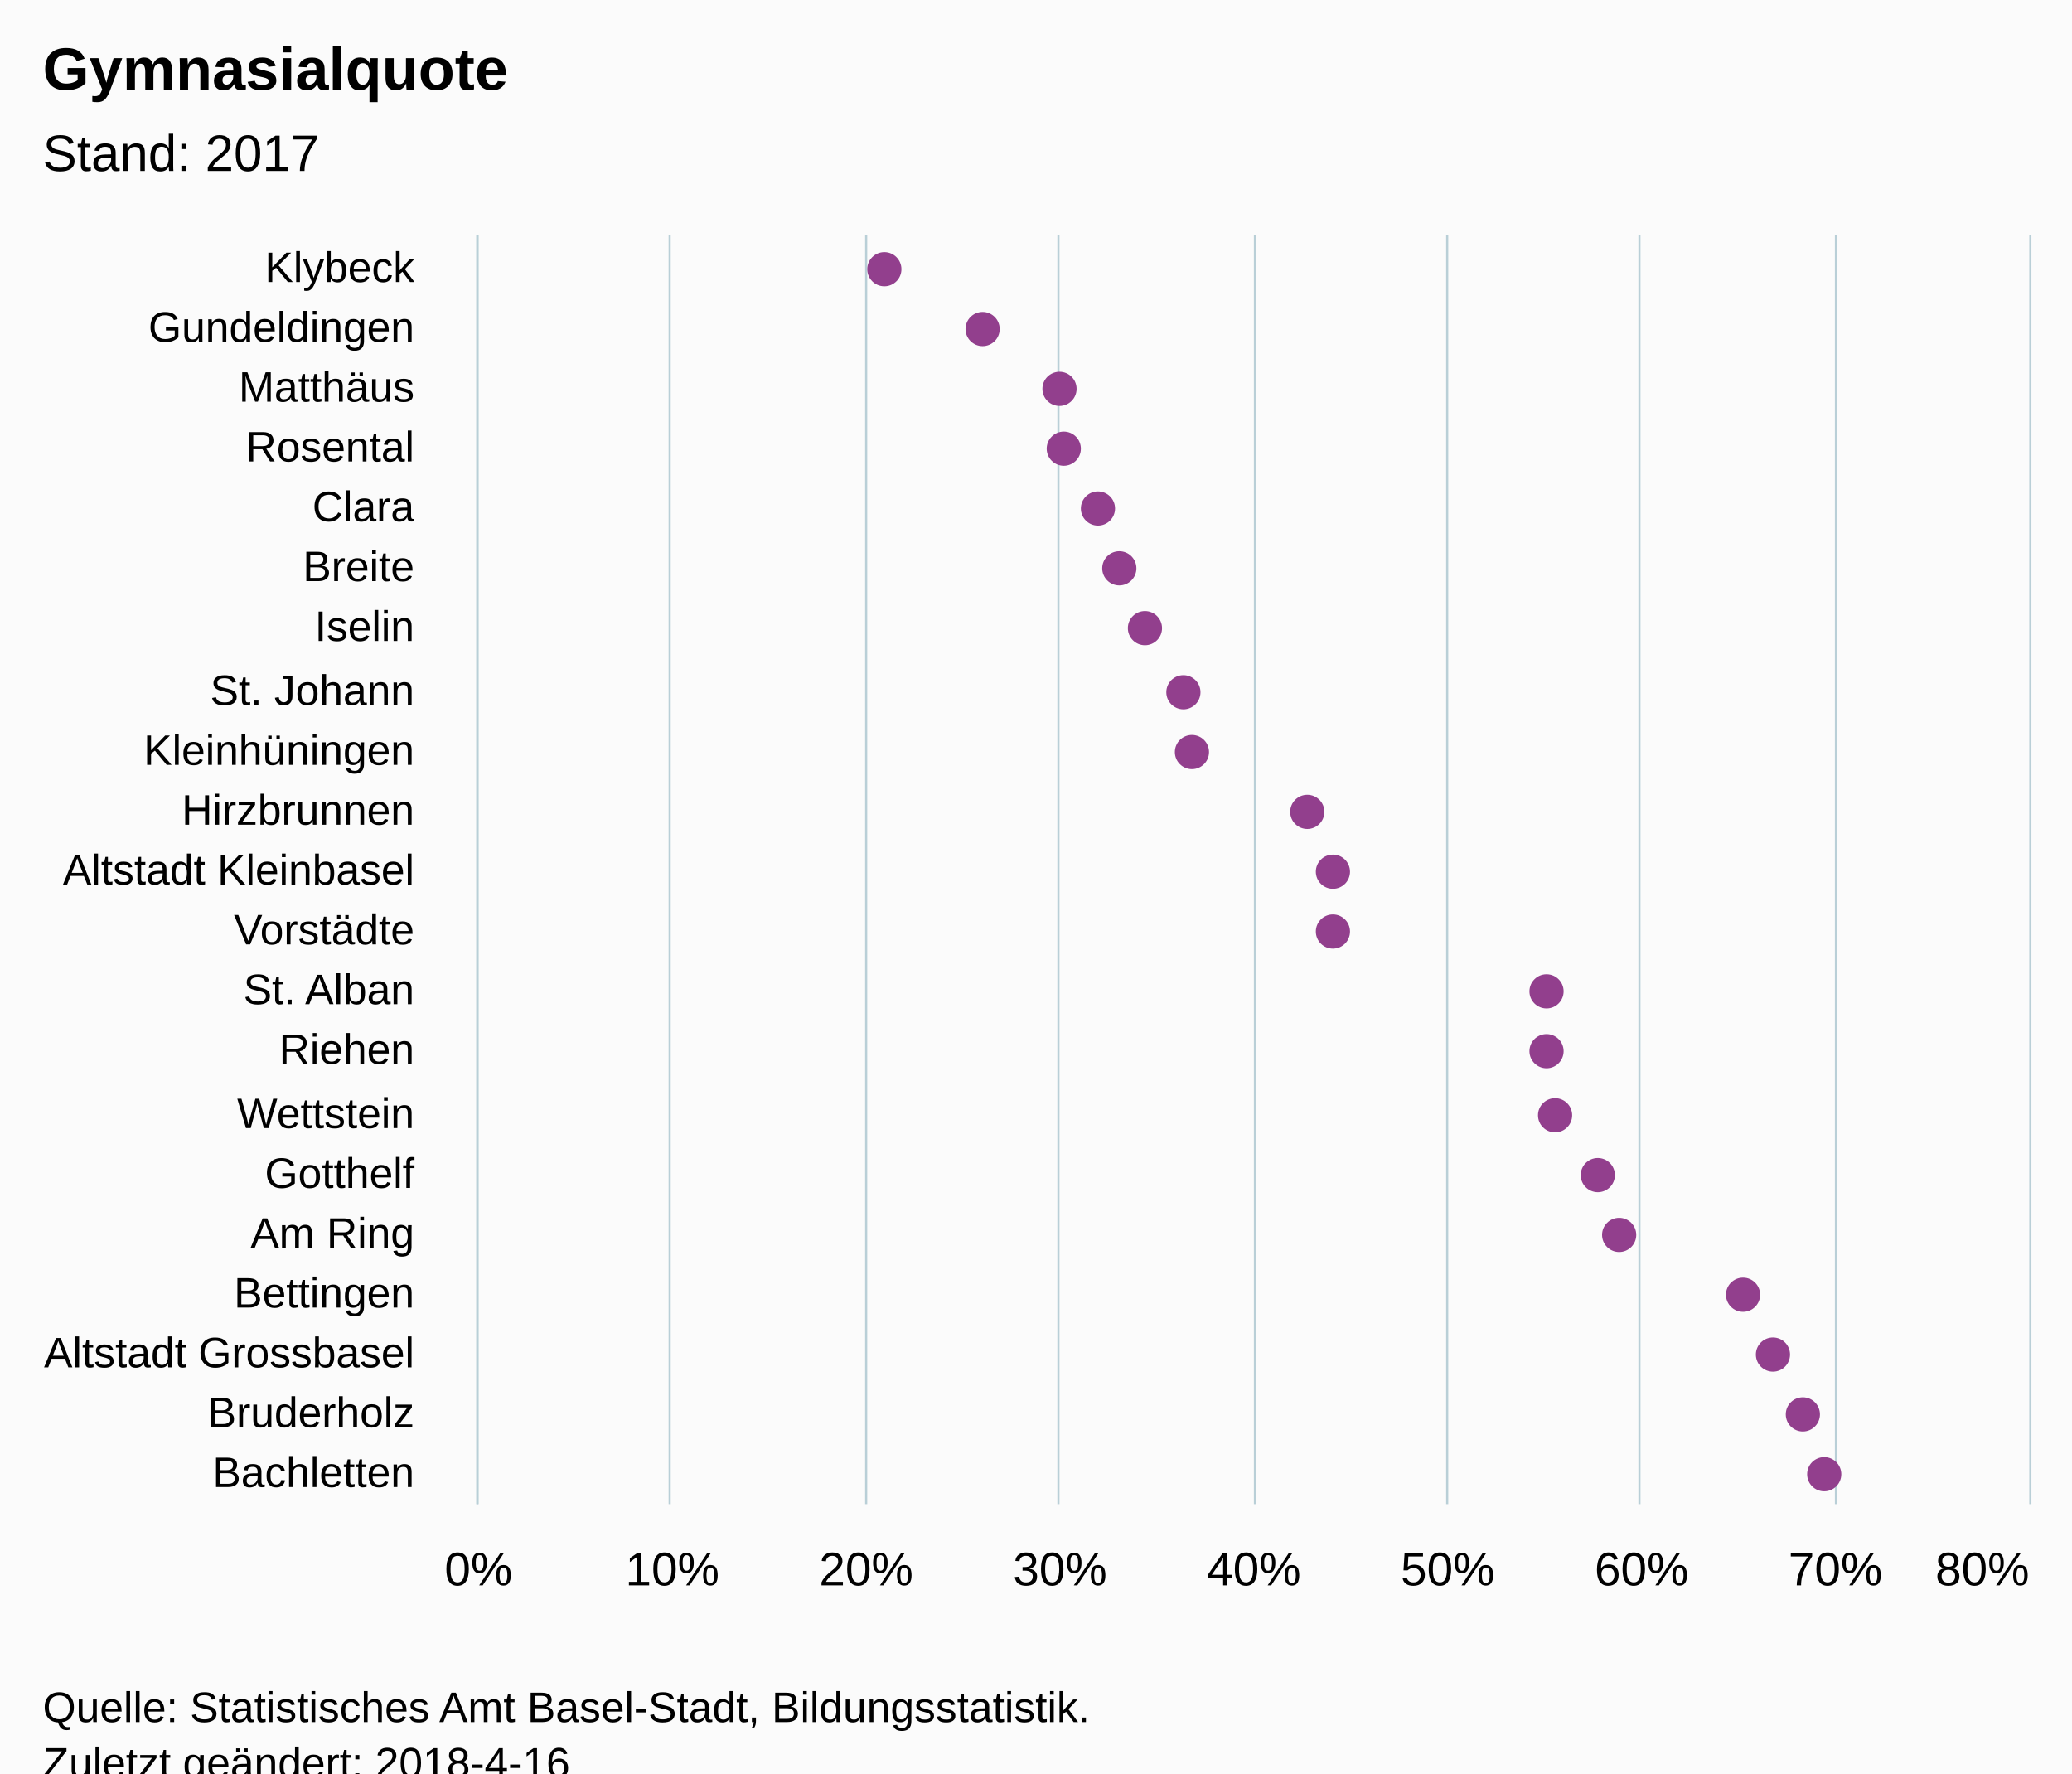
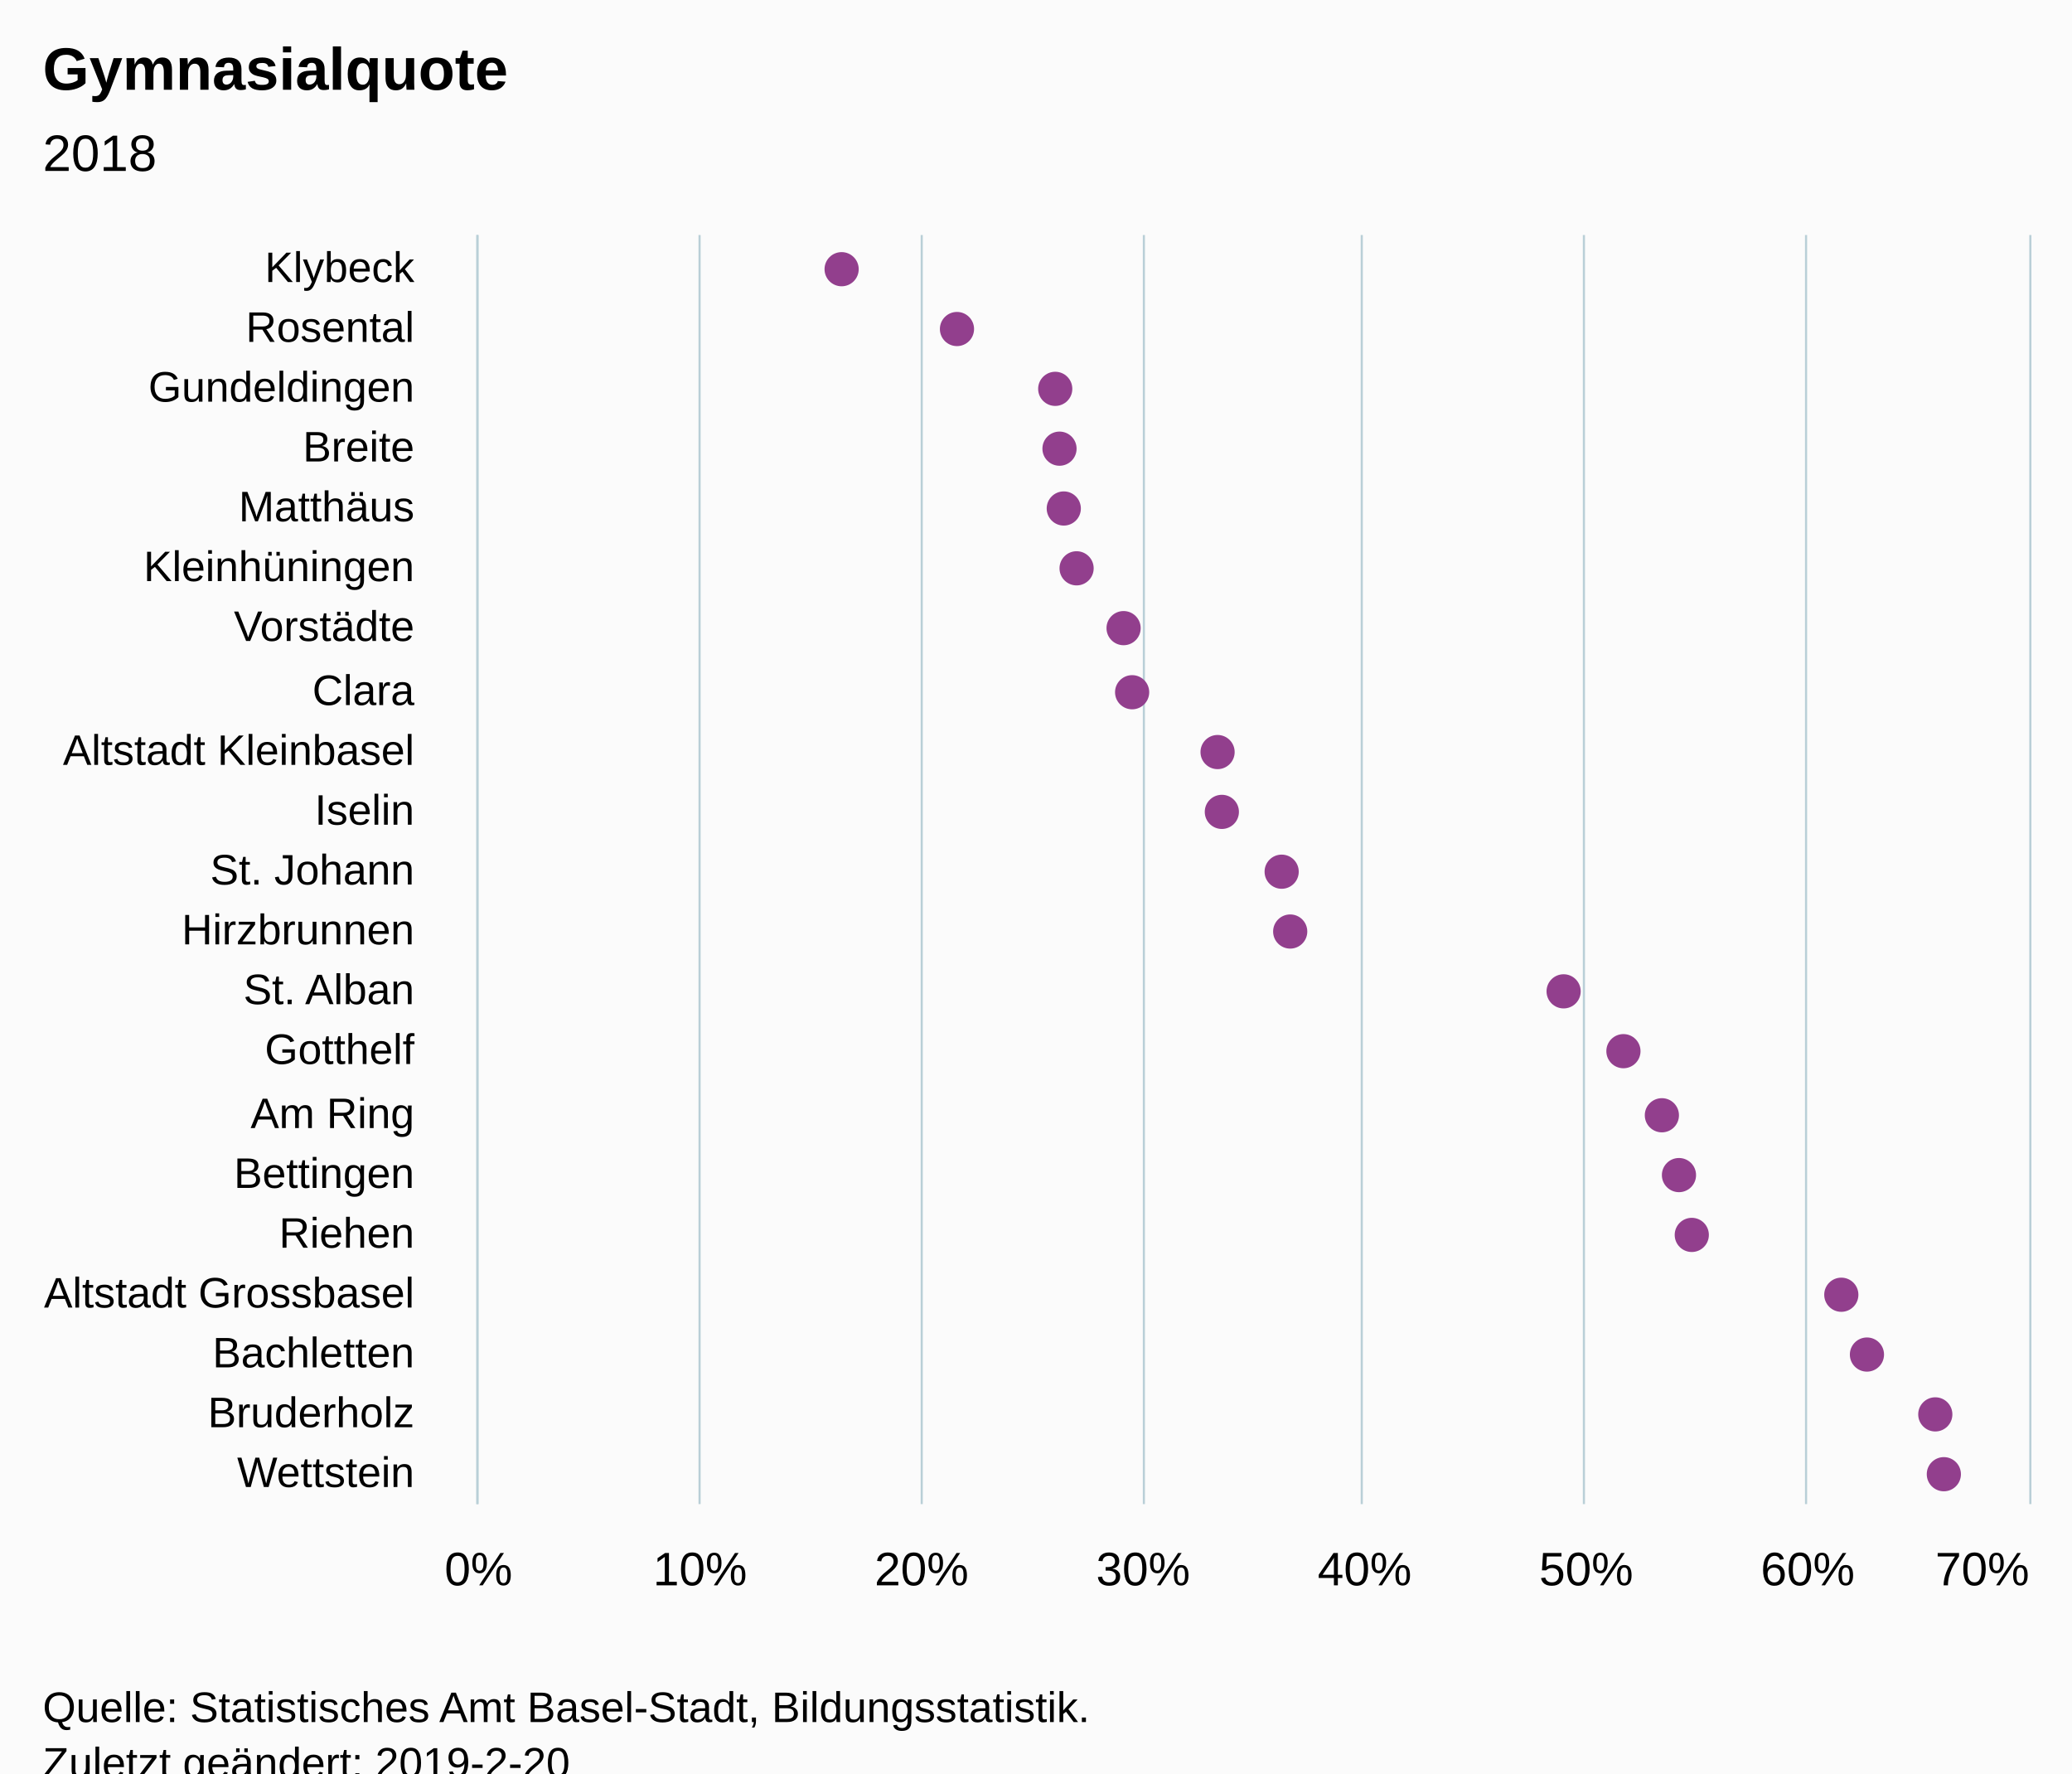
<svg xmlns="http://www.w3.org/2000/svg" version="1.1" class="highcharts-root" style="font-family:Arial;font-size:12px;" viewBox="0 0 485 415">
  <defs>
-     <clipPath id="highcharts-b6s1o7d-6">
+     <clipPath id="highcharts-lry251k-6">
      <rect x="0" y="0" width="297" height="363" fill="none" />
    </clipPath>
-     <clipPath id="highcharts-b6s1o7d-7">
+     <clipPath id="highcharts-lry251k-7">
      <rect x="0" y="0" width="297" height="363" fill="none" />
    </clipPath>
  </defs>
  <rect fill="#fbfbfb" class="highcharts-background" x="0" y="0" width="485" height="428" rx="0" ry="0" />
  <rect fill="none" class="highcharts-plot-background" x="112" y="55" width="363" height="297" />
  <g class="highcharts-pane-group" data-z-index="0" />
  <g class="highcharts-grid highcharts-xaxis-grid " data-z-index="1">
    <path fill="none" data-z-index="1" class="highcharts-grid-line" d="M 112 69.5 L 475 69.5" opacity="1" />
    <path fill="none" data-z-index="1" class="highcharts-grid-line" d="M 112 83.5 L 475 83.5" opacity="1" />
    <path fill="none" data-z-index="1" class="highcharts-grid-line" d="M 112 97.5 L 475 97.5" opacity="1" />
    <path fill="none" data-z-index="1" class="highcharts-grid-line" d="M 112 112.5 L 475 112.5" opacity="1" />
    <path fill="none" data-z-index="1" class="highcharts-grid-line" d="M 112 126.5 L 475 126.5" opacity="1" />
    <path fill="none" data-z-index="1" class="highcharts-grid-line" d="M 112 140.5 L 475 140.5" opacity="1" />
    <path fill="none" data-z-index="1" class="highcharts-grid-line" d="M 112 154.5 L 475 154.5" opacity="1" />
    <path fill="none" data-z-index="1" class="highcharts-grid-line" d="M 112 168.5 L 475 168.5" opacity="1" />
    <path fill="none" data-z-index="1" class="highcharts-grid-line" d="M 112 182.5 L 475 182.5" opacity="1" />
    <path fill="none" data-z-index="1" class="highcharts-grid-line" d="M 112 196.5 L 475 196.5" opacity="1" />
    <path fill="none" data-z-index="1" class="highcharts-grid-line" d="M 112 211.5 L 475 211.5" opacity="1" />
    <path fill="none" data-z-index="1" class="highcharts-grid-line" d="M 112 225.5 L 475 225.5" opacity="1" />
    <path fill="none" data-z-index="1" class="highcharts-grid-line" d="M 112 239.5 L 475 239.5" opacity="1" />
    <path fill="none" data-z-index="1" class="highcharts-grid-line" d="M 112 253.5 L 475 253.5" opacity="1" />
    <path fill="none" data-z-index="1" class="highcharts-grid-line" d="M 112 267.5 L 475 267.5" opacity="1" />
    <path fill="none" data-z-index="1" class="highcharts-grid-line" d="M 112 281.5 L 475 281.5" opacity="1" />
    <path fill="none" data-z-index="1" class="highcharts-grid-line" d="M 112 295.5 L 475 295.5" opacity="1" />
    <path fill="none" data-z-index="1" class="highcharts-grid-line" d="M 112 310.5 L 475 310.5" opacity="1" />
    <path fill="none" data-z-index="1" class="highcharts-grid-line" d="M 112 324.5 L 475 324.5" opacity="1" />
    <path fill="none" data-z-index="1" class="highcharts-grid-line" d="M 112 338.5 L 475 338.5" opacity="1" />
    <path fill="none" data-z-index="1" class="highcharts-grid-line" d="M 112 352.5 L 475 352.5" opacity="1" />
    <path fill="none" data-z-index="1" class="highcharts-grid-line" d="M 112 55.5 L 475 55.5" opacity="1" />
  </g>
  <g class="highcharts-grid highcharts-yaxis-grid " data-z-index="1">
    <path fill="none" stroke="#B9CFD7" stroke-width="0.5" data-z-index="1" class="highcharts-grid-line" d="M 111.75 55 L 111.75 352" opacity="1" />
-     <path fill="none" stroke="#B9CFD7" stroke-width="0.5" data-z-index="1" class="highcharts-grid-line" d="M 156.75 55 L 156.75 352" opacity="1" />
-     <path fill="none" stroke="#B9CFD7" stroke-width="0.5" data-z-index="1" class="highcharts-grid-line" d="M 202.75 55 L 202.75 352" opacity="1" />
-     <path fill="none" stroke="#B9CFD7" stroke-width="0.5" data-z-index="1" class="highcharts-grid-line" d="M 247.75 55 L 247.75 352" opacity="1" />
-     <path fill="none" stroke="#B9CFD7" stroke-width="0.5" data-z-index="1" class="highcharts-grid-line" d="M 293.75 55 L 293.75 352" opacity="1" />
-     <path fill="none" stroke="#B9CFD7" stroke-width="0.5" data-z-index="1" class="highcharts-grid-line" d="M 338.75 55 L 338.75 352" opacity="1" />
-     <path fill="none" stroke="#B9CFD7" stroke-width="0.5" data-z-index="1" class="highcharts-grid-line" d="M 383.75 55 L 383.75 352" opacity="1" />
-     <path fill="none" stroke="#B9CFD7" stroke-width="0.5" data-z-index="1" class="highcharts-grid-line" d="M 429.75 55 L 429.75 352" opacity="1" />
+     <path fill="none" stroke="#B9CFD7" stroke-width="0.5" data-z-index="1" class="highcharts-grid-line" d="M 163.75 55 L 163.75 352" opacity="1" />
+     <path fill="none" stroke="#B9CFD7" stroke-width="0.5" data-z-index="1" class="highcharts-grid-line" d="M 215.75 55 L 215.75 352" opacity="1" />
+     <path fill="none" stroke="#B9CFD7" stroke-width="0.5" data-z-index="1" class="highcharts-grid-line" d="M 267.75 55 L 267.75 352" opacity="1" />
+     <path fill="none" stroke="#B9CFD7" stroke-width="0.5" data-z-index="1" class="highcharts-grid-line" d="M 318.75 55 L 318.75 352" opacity="1" />
+     <path fill="none" stroke="#B9CFD7" stroke-width="0.5" data-z-index="1" class="highcharts-grid-line" d="M 370.75 55 L 370.75 352" opacity="1" />
+     <path fill="none" stroke="#B9CFD7" stroke-width="0.5" data-z-index="1" class="highcharts-grid-line" d="M 422.75 55 L 422.75 352" opacity="1" />
    <path fill="none" stroke="#B9CFD7" stroke-width="0.5" data-z-index="1" class="highcharts-grid-line" d="M 475.25 55 L 475.25 352" opacity="1" />
  </g>
  <rect fill="none" class="highcharts-plot-border" data-z-index="1" x="112" y="55" width="363" height="297" />
  <g class="highcharts-axis highcharts-xaxis " data-z-index="2">
    <path fill="none" class="highcharts-axis-line" stroke="#B9CFD7" stroke-width="0.5" data-z-index="7" d="M 111.75 55 L 111.75 352" />
  </g>
  <g class="highcharts-axis highcharts-yaxis " data-z-index="2">
    <path fill="none" class="highcharts-axis-line" data-z-index="7" d="M 112 352 L 475 352" />
  </g>
  <g class="highcharts-series-group" data-z-index="3">
-     <g data-z-index="0.1" class="highcharts-series highcharts-series-0 highcharts-scatter-series " transform="translate(475,352) rotate(90) scale(-1,1) scale(1 1)" clip-path="url(#highcharts-b6s1o7d-7)" />
+     <g data-z-index="0.1" class="highcharts-series highcharts-series-0 highcharts-scatter-series " transform="translate(475,352) rotate(90) scale(-1,1) scale(1 1)" clip-path="url(#highcharts-lry251k-7)" />
    <g data-z-index="0.1" class="highcharts-markers highcharts-series-0 highcharts-scatter-series " transform="translate(475,352) rotate(90) scale(-1,1) scale(1 1)" clip-path="none">
-       <path fill="#923F8D" d="M 293 268 A 4 4 0 1 1 293 267.996 Z" class="highcharts-point" />
-       <path fill="#923F8D" d="M 279 245 A 4 4 0 1 1 279 244.996 Z" class="highcharts-point" />
-       <path fill="#923F8D" d="M 265 227 A 4 4 0 1 1 265 226.996 Z" class="highcharts-point" />
-       <path fill="#923F8D" d="M 251 226 A 4 4 0 1 1 251 225.996 Z" class="highcharts-point" />
-       <path fill="#923F8D" d="M 237 218 A 4 4 0 1 1 237 217.996 Z" class="highcharts-point" />
-       <path fill="#923F8D" d="M 223 213 A 4 4 0 1 1 223 212.996 Z" class="highcharts-point" />
-       <path fill="#923F8D" d="M 209 207 A 4 4 0 1 1 209 206.996 Z" class="highcharts-point" />
-       <path fill="#923F8D" d="M 194 198 A 4 4 0 1 1 194 197.996 Z" class="highcharts-point" />
-       <path fill="#923F8D" d="M 180 196 A 4 4 0 1 1 180 195.996 Z" class="highcharts-point" />
-       <path fill="#923F8D" d="M 166 169 A 4 4 0 1 1 166 168.996 Z" class="highcharts-point" />
-       <path fill="#923F8D" d="M 152 163 A 4 4 0 1 1 152 162.996 Z" class="highcharts-point" />
-       <path fill="#923F8D" d="M 138 163 A 4 4 0 1 1 138 162.996 Z" class="highcharts-point" />
-       <path fill="#923F8D" d="M 124 113 A 4 4 0 1 1 124 112.996 Z" class="highcharts-point" />
-       <path fill="#923F8D" d="M 110 113 A 4 4 0 1 1 110 112.996 Z" class="highcharts-point" />
-       <path fill="#923F8D" d="M 95 111 A 4 4 0 1 1 95 110.996 Z" class="highcharts-point" />
-       <path fill="#923F8D" d="M 81 101 A 4 4 0 1 1 81 100.996 Z" class="highcharts-point" />
-       <path fill="#923F8D" d="M 67 96 A 4 4 0 1 1 67 95.996 Z" class="highcharts-point" />
-       <path fill="#923F8D" d="M 53 67 A 4 4 0 1 1 53 66.996 Z" class="highcharts-point" />
-       <path fill="#923F8D" d="M 39 60 A 4 4 0 1 1 39 59.996 Z" class="highcharts-point" />
-       <path fill="#923F8D" d="M 25 53 A 4 4 0 1 1 25 52.996 Z" class="highcharts-point" />
-       <path fill="#923F8D" d="M 11 48 A 4 4 0 1 1 11 47.996 Z" class="highcharts-point" />
+       <path fill="#923F8D" d="M 293 278 A 4 4 0 1 1 293 277.996 Z" class="highcharts-point" />
+       <path fill="#923F8D" d="M 279 251 A 4 4 0 1 1 279 250.996 Z" class="highcharts-point" />
+       <path fill="#923F8D" d="M 265 228 A 4 4 0 1 1 265 227.996 Z" class="highcharts-point" />
+       <path fill="#923F8D" d="M 251 227 A 4 4 0 1 1 251 226.996 Z" class="highcharts-point" />
+       <path fill="#923F8D" d="M 237 226 A 4 4 0 1 1 237 225.996 Z" class="highcharts-point" />
+       <path fill="#923F8D" d="M 223 223 A 4 4 0 1 1 223 222.996 Z" class="highcharts-point" />
+       <path fill="#923F8D" d="M 209 212 A 4 4 0 1 1 209 211.996 Z" class="highcharts-point" />
+       <path fill="#923F8D" d="M 194 210 A 4 4 0 1 1 194 209.996 Z" class="highcharts-point" />
+       <path fill="#923F8D" d="M 180 190 A 4 4 0 1 1 180 189.996 Z" class="highcharts-point" />
+       <path fill="#923F8D" d="M 166 189 A 4 4 0 1 1 166 188.996 Z" class="highcharts-point" />
+       <path fill="#923F8D" d="M 152 175 A 4 4 0 1 1 152 174.996 Z" class="highcharts-point" />
+       <path fill="#923F8D" d="M 138 173 A 4 4 0 1 1 138 172.996 Z" class="highcharts-point" />
+       <path fill="#923F8D" d="M 124 109 A 4 4 0 1 1 124 108.996 Z" class="highcharts-point" />
+       <path fill="#923F8D" d="M 110 95 A 4 4 0 1 1 110 94.996 Z" class="highcharts-point" />
+       <path fill="#923F8D" d="M 95 86 A 4 4 0 1 1 95 85.996 Z" class="highcharts-point" />
+       <path fill="#923F8D" d="M 81 82 A 4 4 0 1 1 81 81.996 Z" class="highcharts-point" />
+       <path fill="#923F8D" d="M 67 79 A 4 4 0 1 1 67 78.996 Z" class="highcharts-point" />
+       <path fill="#923F8D" d="M 53 44 A 4 4 0 1 1 53 43.996 Z" class="highcharts-point" />
+       <path fill="#923F8D" d="M 39 38 A 4 4 0 1 1 39 37.996 Z" class="highcharts-point" />
+       <path fill="#923F8D" d="M 25 22 A 4 4 0 1 1 25 21.996 Z" class="highcharts-point" />
+       <path fill="#923F8D" d="M 11 20 A 4 4 0 1 1 11 19.996 Z" class="highcharts-point" />
    </g>
-     <g data-z-index="0.1" class="highcharts-series highcharts-series-1 highcharts-scatter-series highcharts-color-0 " visibility="hidden" transform="translate(475,352) rotate(90) scale(-1,1) scale(1 1)" clip-path="url(#highcharts-b6s1o7d-7)" />
+     <g data-z-index="0.1" class="highcharts-series highcharts-series-1 highcharts-scatter-series highcharts-color-0 " visibility="hidden" transform="translate(475,352) rotate(90) scale(-1,1) scale(1 1)" clip-path="url(#highcharts-lry251k-7)" />
    <g data-z-index="0.1" class="highcharts-markers highcharts-series-1 highcharts-scatter-series highcharts-color-0 " visibility="hidden" transform="translate(475,352) rotate(90) scale(-1,1) scale(1 1)" clip-path="none" />
  </g>
  <text x="10" text-anchor="start" class="highcharts-title" data-z-index="4" style="color:#000000;font-size:14px;font-weight:bold;font-family:Arial;fill:#000000;" y="21">
    <tspan>Gymnasialquote</tspan>
  </text>
  <text x="10" text-anchor="start" class="highcharts-subtitle" data-z-index="4" style="color:#000000;font-size:12px;font-weight:normal;font-family:Arial;fill:#000000;" y="40">
-     <tspan>Stand: 2017</tspan>
+     <tspan>2018</tspan>
  </text>
  <g class="highcharts-axis-labels highcharts-xaxis-labels " data-z-index="7">
    <text x="97" style="color:#000000;cursor:default;font-size:10px;fill:#000000;" text-anchor="end" transform="translate(0,0)" y="66" opacity="1">Klybeck</text>
-     <text x="97" style="color:#000000;cursor:default;font-size:10px;fill:#000000;" text-anchor="end" transform="translate(0,0)" y="80" opacity="1">Gundeldingen</text>
-     <text x="97" style="color:#000000;cursor:default;font-size:10px;fill:#000000;" text-anchor="end" transform="translate(0,0)" y="94" opacity="1">Matthäus</text>
-     <text x="97" style="color:#000000;cursor:default;font-size:10px;fill:#000000;" text-anchor="end" transform="translate(0,0)" y="108" opacity="1">Rosental</text>
-     <text x="97" style="color:#000000;cursor:default;font-size:10px;fill:#000000;" text-anchor="end" transform="translate(0,0)" y="122" opacity="1">Clara</text>
-     <text x="97" style="color:#000000;cursor:default;font-size:10px;fill:#000000;" text-anchor="end" transform="translate(0,0)" y="136" opacity="1">Breite</text>
-     <text x="97" style="color:#000000;cursor:default;font-size:10px;fill:#000000;" text-anchor="end" transform="translate(0,0)" y="150" opacity="1">Iselin</text>
-     <text x="97" style="color:#000000;cursor:default;font-size:10px;fill:#000000;" text-anchor="end" transform="translate(0,0)" y="165" opacity="1">
+     <text x="97" style="color:#000000;cursor:default;font-size:10px;fill:#000000;" text-anchor="end" transform="translate(0,0)" y="80" opacity="1">Rosental</text>
+     <text x="97" style="color:#000000;cursor:default;font-size:10px;fill:#000000;" text-anchor="end" transform="translate(0,0)" y="94" opacity="1">Gundeldingen</text>
+     <text x="97" style="color:#000000;cursor:default;font-size:10px;fill:#000000;" text-anchor="end" transform="translate(0,0)" y="108" opacity="1">Breite</text>
+     <text x="97" style="color:#000000;cursor:default;font-size:10px;fill:#000000;" text-anchor="end" transform="translate(0,0)" y="122" opacity="1">Matthäus</text>
+     <text x="97" style="color:#000000;cursor:default;font-size:10px;fill:#000000;" text-anchor="end" transform="translate(0,0)" y="136" opacity="1">Kleinhüningen</text>
+     <text x="97" style="color:#000000;cursor:default;font-size:10px;fill:#000000;" text-anchor="end" transform="translate(0,0)" y="150" opacity="1">Vorstädte</text>
+     <text x="97" style="color:#000000;cursor:default;font-size:10px;fill:#000000;" text-anchor="end" transform="translate(0,0)" y="165" opacity="1">Clara</text>
+     <text x="97" style="color:#000000;cursor:default;font-size:10px;fill:#000000;" text-anchor="end" transform="translate(0,0)" y="179" opacity="1">
+       <tspan>Altstadt Kleinbasel</tspan>
+     </text>
+     <text x="97" style="color:#000000;cursor:default;font-size:10px;fill:#000000;" text-anchor="end" transform="translate(0,0)" y="193" opacity="1">Iselin</text>
+     <text x="97" style="color:#000000;cursor:default;font-size:10px;fill:#000000;" text-anchor="end" transform="translate(0,0)" y="207" opacity="1">
      <tspan>St. Johann</tspan>
    </text>
-     <text x="97" style="color:#000000;cursor:default;font-size:10px;fill:#000000;" text-anchor="end" transform="translate(0,0)" y="179" opacity="1">Kleinhüningen</text>
-     <text x="97" style="color:#000000;cursor:default;font-size:10px;fill:#000000;" text-anchor="end" transform="translate(0,0)" y="193" opacity="1">Hirzbrunnen</text>
-     <text x="97" style="color:#000000;cursor:default;font-size:10px;fill:#000000;" text-anchor="end" transform="translate(0,0)" y="207" opacity="1">
-       <tspan>Altstadt Kleinbasel</tspan>
-     </text>
-     <text x="97" style="color:#000000;cursor:default;font-size:10px;fill:#000000;" text-anchor="end" transform="translate(0,0)" y="221" opacity="1">Vorstädte</text>
+     <text x="97" style="color:#000000;cursor:default;font-size:10px;fill:#000000;" text-anchor="end" transform="translate(0,0)" y="221" opacity="1">Hirzbrunnen</text>
    <text x="97" style="color:#000000;cursor:default;font-size:10px;fill:#000000;" text-anchor="end" transform="translate(0,0)" y="235" opacity="1">
      <tspan>St. Alban</tspan>
    </text>
-     <text x="97" style="color:#000000;cursor:default;font-size:10px;fill:#000000;" text-anchor="end" transform="translate(0,0)" y="249" opacity="1">Riehen</text>
-     <text x="97" style="color:#000000;cursor:default;font-size:10px;fill:#000000;" text-anchor="end" transform="translate(0,0)" y="264" opacity="1">Wettstein</text>
-     <text x="97" style="color:#000000;cursor:default;font-size:10px;fill:#000000;" text-anchor="end" transform="translate(0,0)" y="278" opacity="1">Gotthelf</text>
-     <text x="97" style="color:#000000;cursor:default;font-size:10px;fill:#000000;" text-anchor="end" transform="translate(0,0)" y="292" opacity="1">
+     <text x="97" style="color:#000000;cursor:default;font-size:10px;fill:#000000;" text-anchor="end" transform="translate(0,0)" y="249" opacity="1">Gotthelf</text>
+     <text x="97" style="color:#000000;cursor:default;font-size:10px;fill:#000000;" text-anchor="end" transform="translate(0,0)" y="264" opacity="1">
      <tspan>Am Ring</tspan>
    </text>
-     <text x="97" style="color:#000000;cursor:default;font-size:10px;fill:#000000;" text-anchor="end" transform="translate(0,0)" y="306" opacity="1">Bettingen</text>
-     <text x="97" style="color:#000000;cursor:default;font-size:10px;fill:#000000;" text-anchor="end" transform="translate(0,0)" y="320" opacity="1">
+     <text x="97" style="color:#000000;cursor:default;font-size:10px;fill:#000000;" text-anchor="end" transform="translate(0,0)" y="278" opacity="1">Bettingen</text>
+     <text x="97" style="color:#000000;cursor:default;font-size:10px;fill:#000000;" text-anchor="end" transform="translate(0,0)" y="292" opacity="1">Riehen</text>
+     <text x="97" style="color:#000000;cursor:default;font-size:10px;fill:#000000;" text-anchor="end" transform="translate(0,0)" y="306" opacity="1">
      <tspan>Altstadt Grossbasel</tspan>
    </text>
+     <text x="97" style="color:#000000;cursor:default;font-size:10px;fill:#000000;" text-anchor="end" transform="translate(0,0)" y="320" opacity="1">Bachletten</text>
    <text x="97" style="color:#000000;cursor:default;font-size:10px;fill:#000000;" text-anchor="end" transform="translate(0,0)" y="334" opacity="1">Bruderholz</text>
-     <text x="97" style="color:#000000;cursor:default;font-size:10px;fill:#000000;" text-anchor="end" transform="translate(0,0)" y="348" opacity="1">Bachletten</text>
+     <text x="97" style="color:#000000;cursor:default;font-size:10px;fill:#000000;" text-anchor="end" transform="translate(0,0)" y="348" opacity="1">Wettstein</text>
  </g>
  <g class="highcharts-axis-labels highcharts-yaxis-labels " data-z-index="7">
    <text x="112" style="color:#000000;cursor:default;font-size:11px;fill:#000000;" text-anchor="middle" transform="translate(0,0)" y="371" opacity="1">0%</text>
-     <text x="157.375" style="color:#000000;cursor:default;font-size:11px;fill:#000000;" text-anchor="middle" transform="translate(0,0)" y="371" opacity="1">10%</text>
-     <text x="202.75" style="color:#000000;cursor:default;font-size:11px;fill:#000000;" text-anchor="middle" transform="translate(0,0)" y="371" opacity="1">20%</text>
-     <text x="248.125" style="color:#000000;cursor:default;font-size:11px;fill:#000000;" text-anchor="middle" transform="translate(0,0)" y="371" opacity="1">30%</text>
-     <text x="293.5" style="color:#000000;cursor:default;font-size:11px;fill:#000000;" text-anchor="middle" transform="translate(0,0)" y="371" opacity="1">40%</text>
-     <text x="338.875" style="color:#000000;cursor:default;font-size:11px;fill:#000000;" text-anchor="middle" transform="translate(0,0)" y="371" opacity="1">50%</text>
-     <text x="384.25" style="color:#000000;cursor:default;font-size:11px;fill:#000000;" text-anchor="middle" transform="translate(0,0)" y="371" opacity="1">60%</text>
-     <text x="429.625" style="color:#000000;cursor:default;font-size:11px;fill:#000000;" text-anchor="middle" transform="translate(0,0)" y="371" opacity="1">70%</text>
-     <text x="464.008" style="color:#000000;cursor:default;font-size:11px;fill:#000000;" text-anchor="middle" transform="translate(0,0)" y="371" opacity="1">80%</text>
+     <text x="163.857" style="color:#000000;cursor:default;font-size:11px;fill:#000000;" text-anchor="middle" transform="translate(0,0)" y="371" opacity="1">10%</text>
+     <text x="215.714" style="color:#000000;cursor:default;font-size:11px;fill:#000000;" text-anchor="middle" transform="translate(0,0)" y="371" opacity="1">20%</text>
+     <text x="267.571" style="color:#000000;cursor:default;font-size:11px;fill:#000000;" text-anchor="middle" transform="translate(0,0)" y="371" opacity="1">30%</text>
+     <text x="319.429" style="color:#000000;cursor:default;font-size:11px;fill:#000000;" text-anchor="middle" transform="translate(0,0)" y="371" opacity="1">40%</text>
+     <text x="371.286" style="color:#000000;cursor:default;font-size:11px;fill:#000000;" text-anchor="middle" transform="translate(0,0)" y="371" opacity="1">50%</text>
+     <text x="423.143" style="color:#000000;cursor:default;font-size:11px;fill:#000000;" text-anchor="middle" transform="translate(0,0)" y="371" opacity="1">60%</text>
+     <text x="464.008" style="color:#000000;cursor:default;font-size:11px;fill:#000000;" text-anchor="middle" transform="translate(0,0)" y="371" opacity="1">70%</text>
  </g>
  <text x="10" class="highcharts-credits" text-anchor="start" data-z-index="8" style="cursor:default;color:#000000;font-size:10px;fill:#000000;" y="403">
    <tspan>Quelle: Statistisches Amt Basel-Stadt, Bildungsstatistik.</tspan>
-     <tspan x="10" dy="13">Zuletzt geändert: 2018-4-16</tspan>
+     <tspan x="10" dy="13">Zuletzt geändert: 2019-2-20</tspan>
  </text>
</svg>
